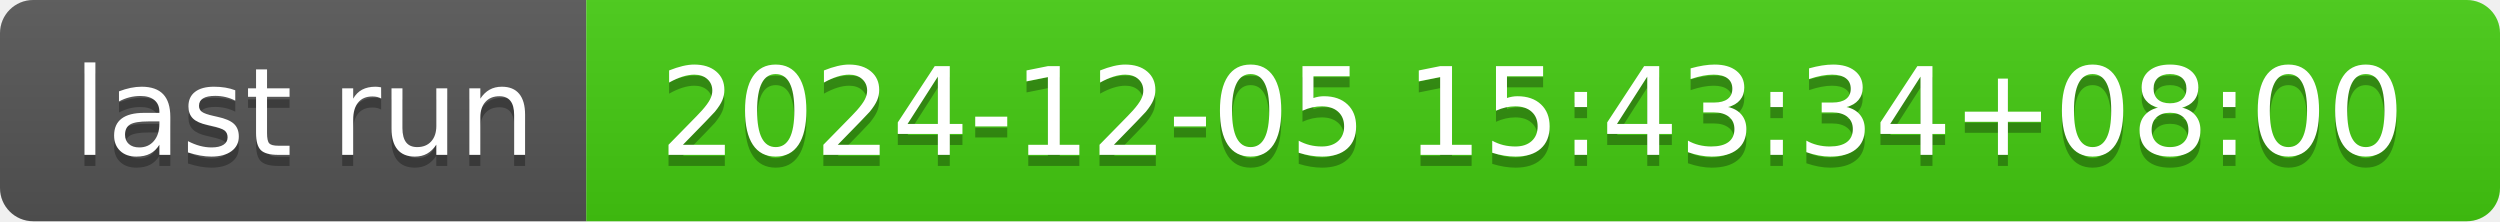
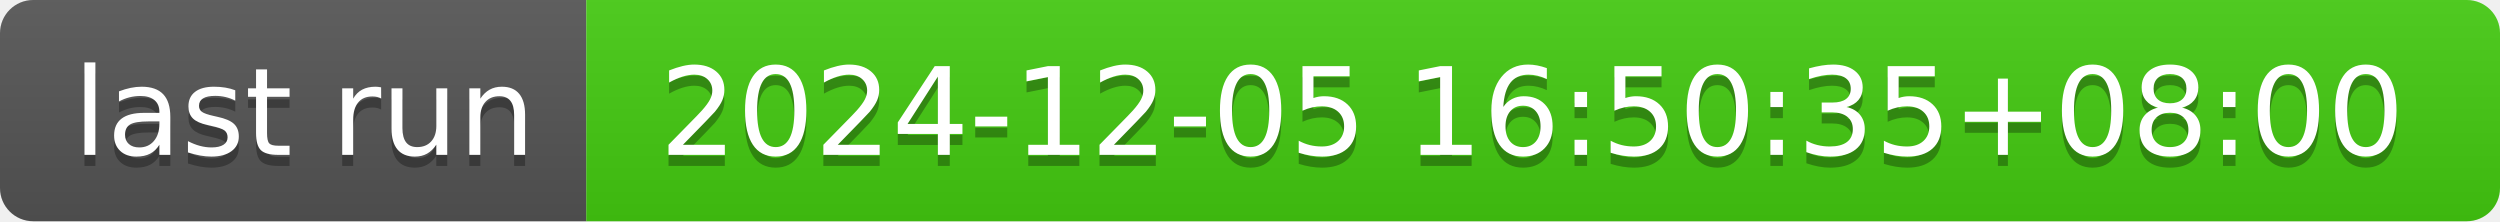
- <svg xmlns="http://www.w3.org/2000/svg" width="226" height="20" role="img" aria-label="last run: 2024-12-05 15:43:34+08:00">
+ <svg xmlns="http://www.w3.org/2000/svg" width="226" height="20" role="img" aria-label="last run: 2024-12-05 16:50:35+08:00">
  <linearGradient id="s" x2="0" y2="100%">
    <stop offset="0" stop-color="#bbb" stop-opacity=".1" />
    <stop offset="1" stop-opacity=".1" />
  </linearGradient>
  <clipPath id="r">
    <rect width="226" height="20" rx="3" fill="#fff" />
  </clipPath>
  <g clip-path="url(#r)">
    <rect width="53" height="20" fill="#555" />
    <rect x="53" width="173" height="20" fill="#4c1" />
    <rect width="226" height="20" fill="url(#s)" />
  </g>
  <g fill="#fff" text-anchor="middle" font-family="Verdana,Geneva,DejaVu Sans,sans-serif" text-rendering="geometricPrecision" font-size="110">
    <text aria-hidden="true" x="275" y="150" fill="#010101" fill-opacity=".3" transform="scale(.1)" textLength="430">last run</text>
    <text x="275" y="140" transform="scale(.1)" fill="#fff" textLength="430">last run</text>
-     <text aria-hidden="true" x="1385" y="150" fill="#010101" fill-opacity=".3" transform="scale(.1)" textLength="1630">2024-12-05 15:43:34+08:00</text>
-     <text x="1385" y="140" transform="scale(.1)" fill="#fff" textLength="1630">2024-12-05 15:43:34+08:00</text>
+     <text aria-hidden="true" x="1385" y="150" fill="#010101" fill-opacity=".3" transform="scale(.1)" textLength="1630">2024-12-05 16:50:35+08:00</text>
+     <text x="1385" y="140" transform="scale(.1)" fill="#fff" textLength="1630">2024-12-05 16:50:35+08:00</text>
  </g>
</svg>
